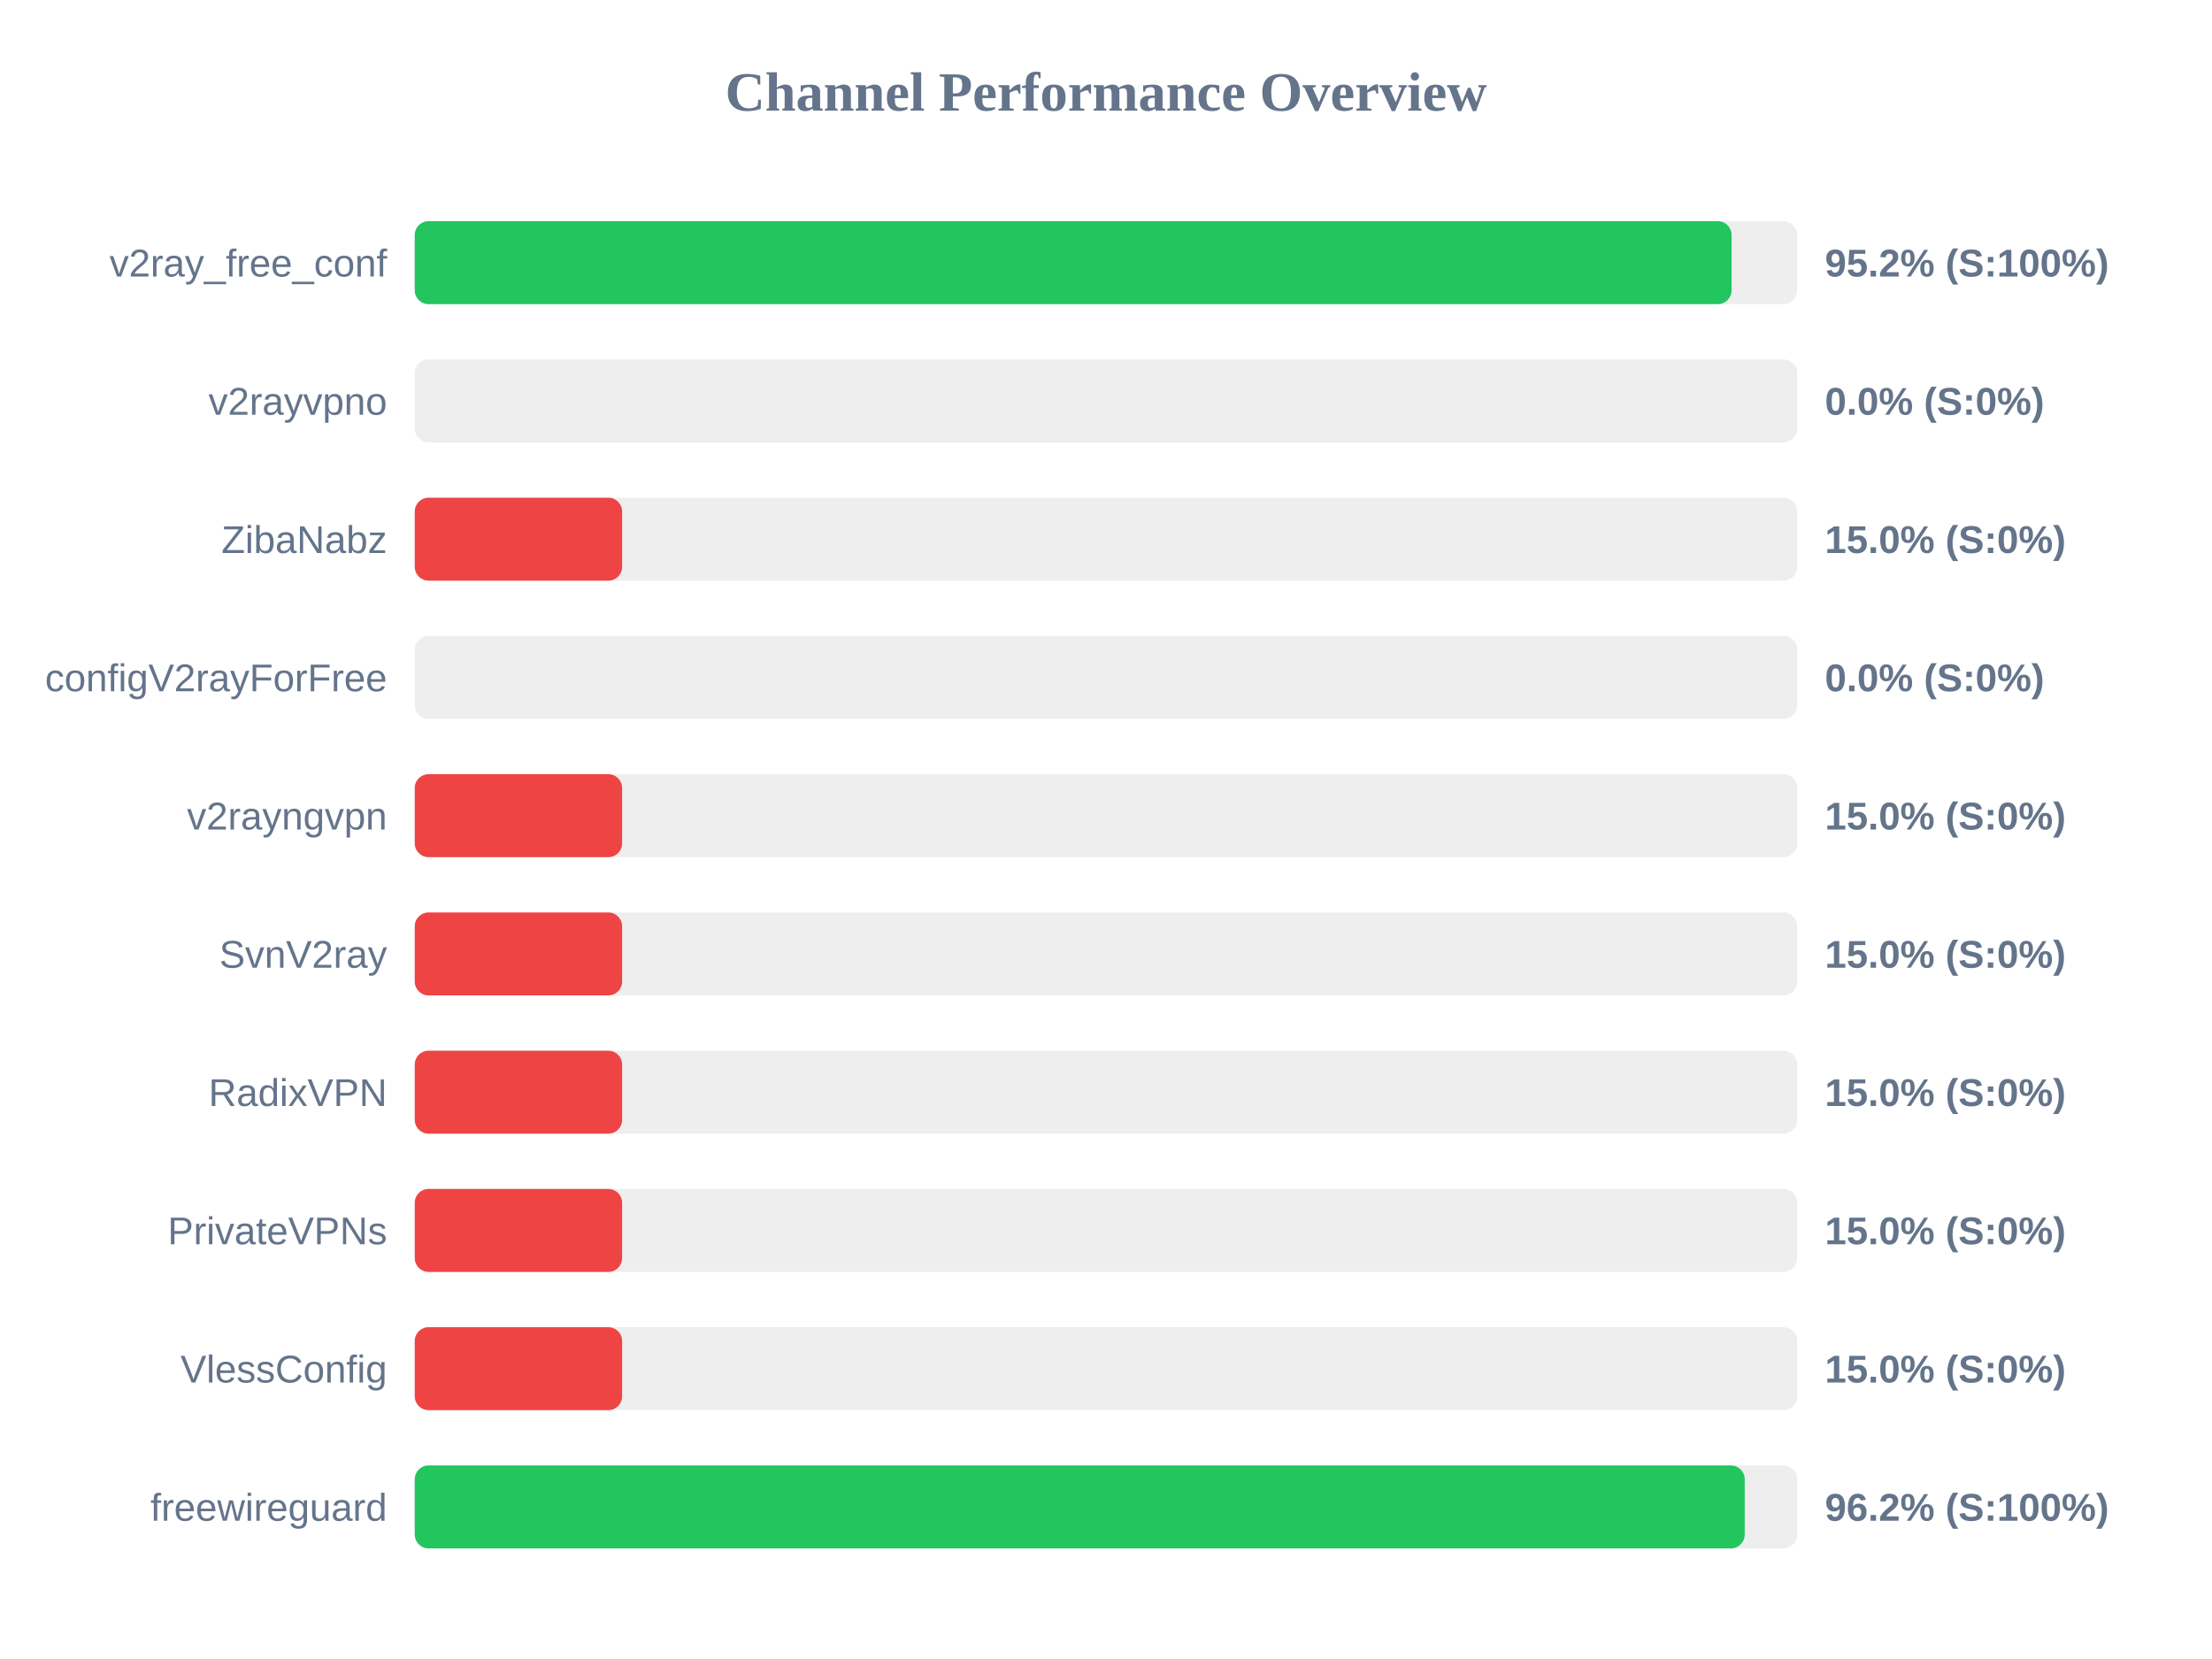
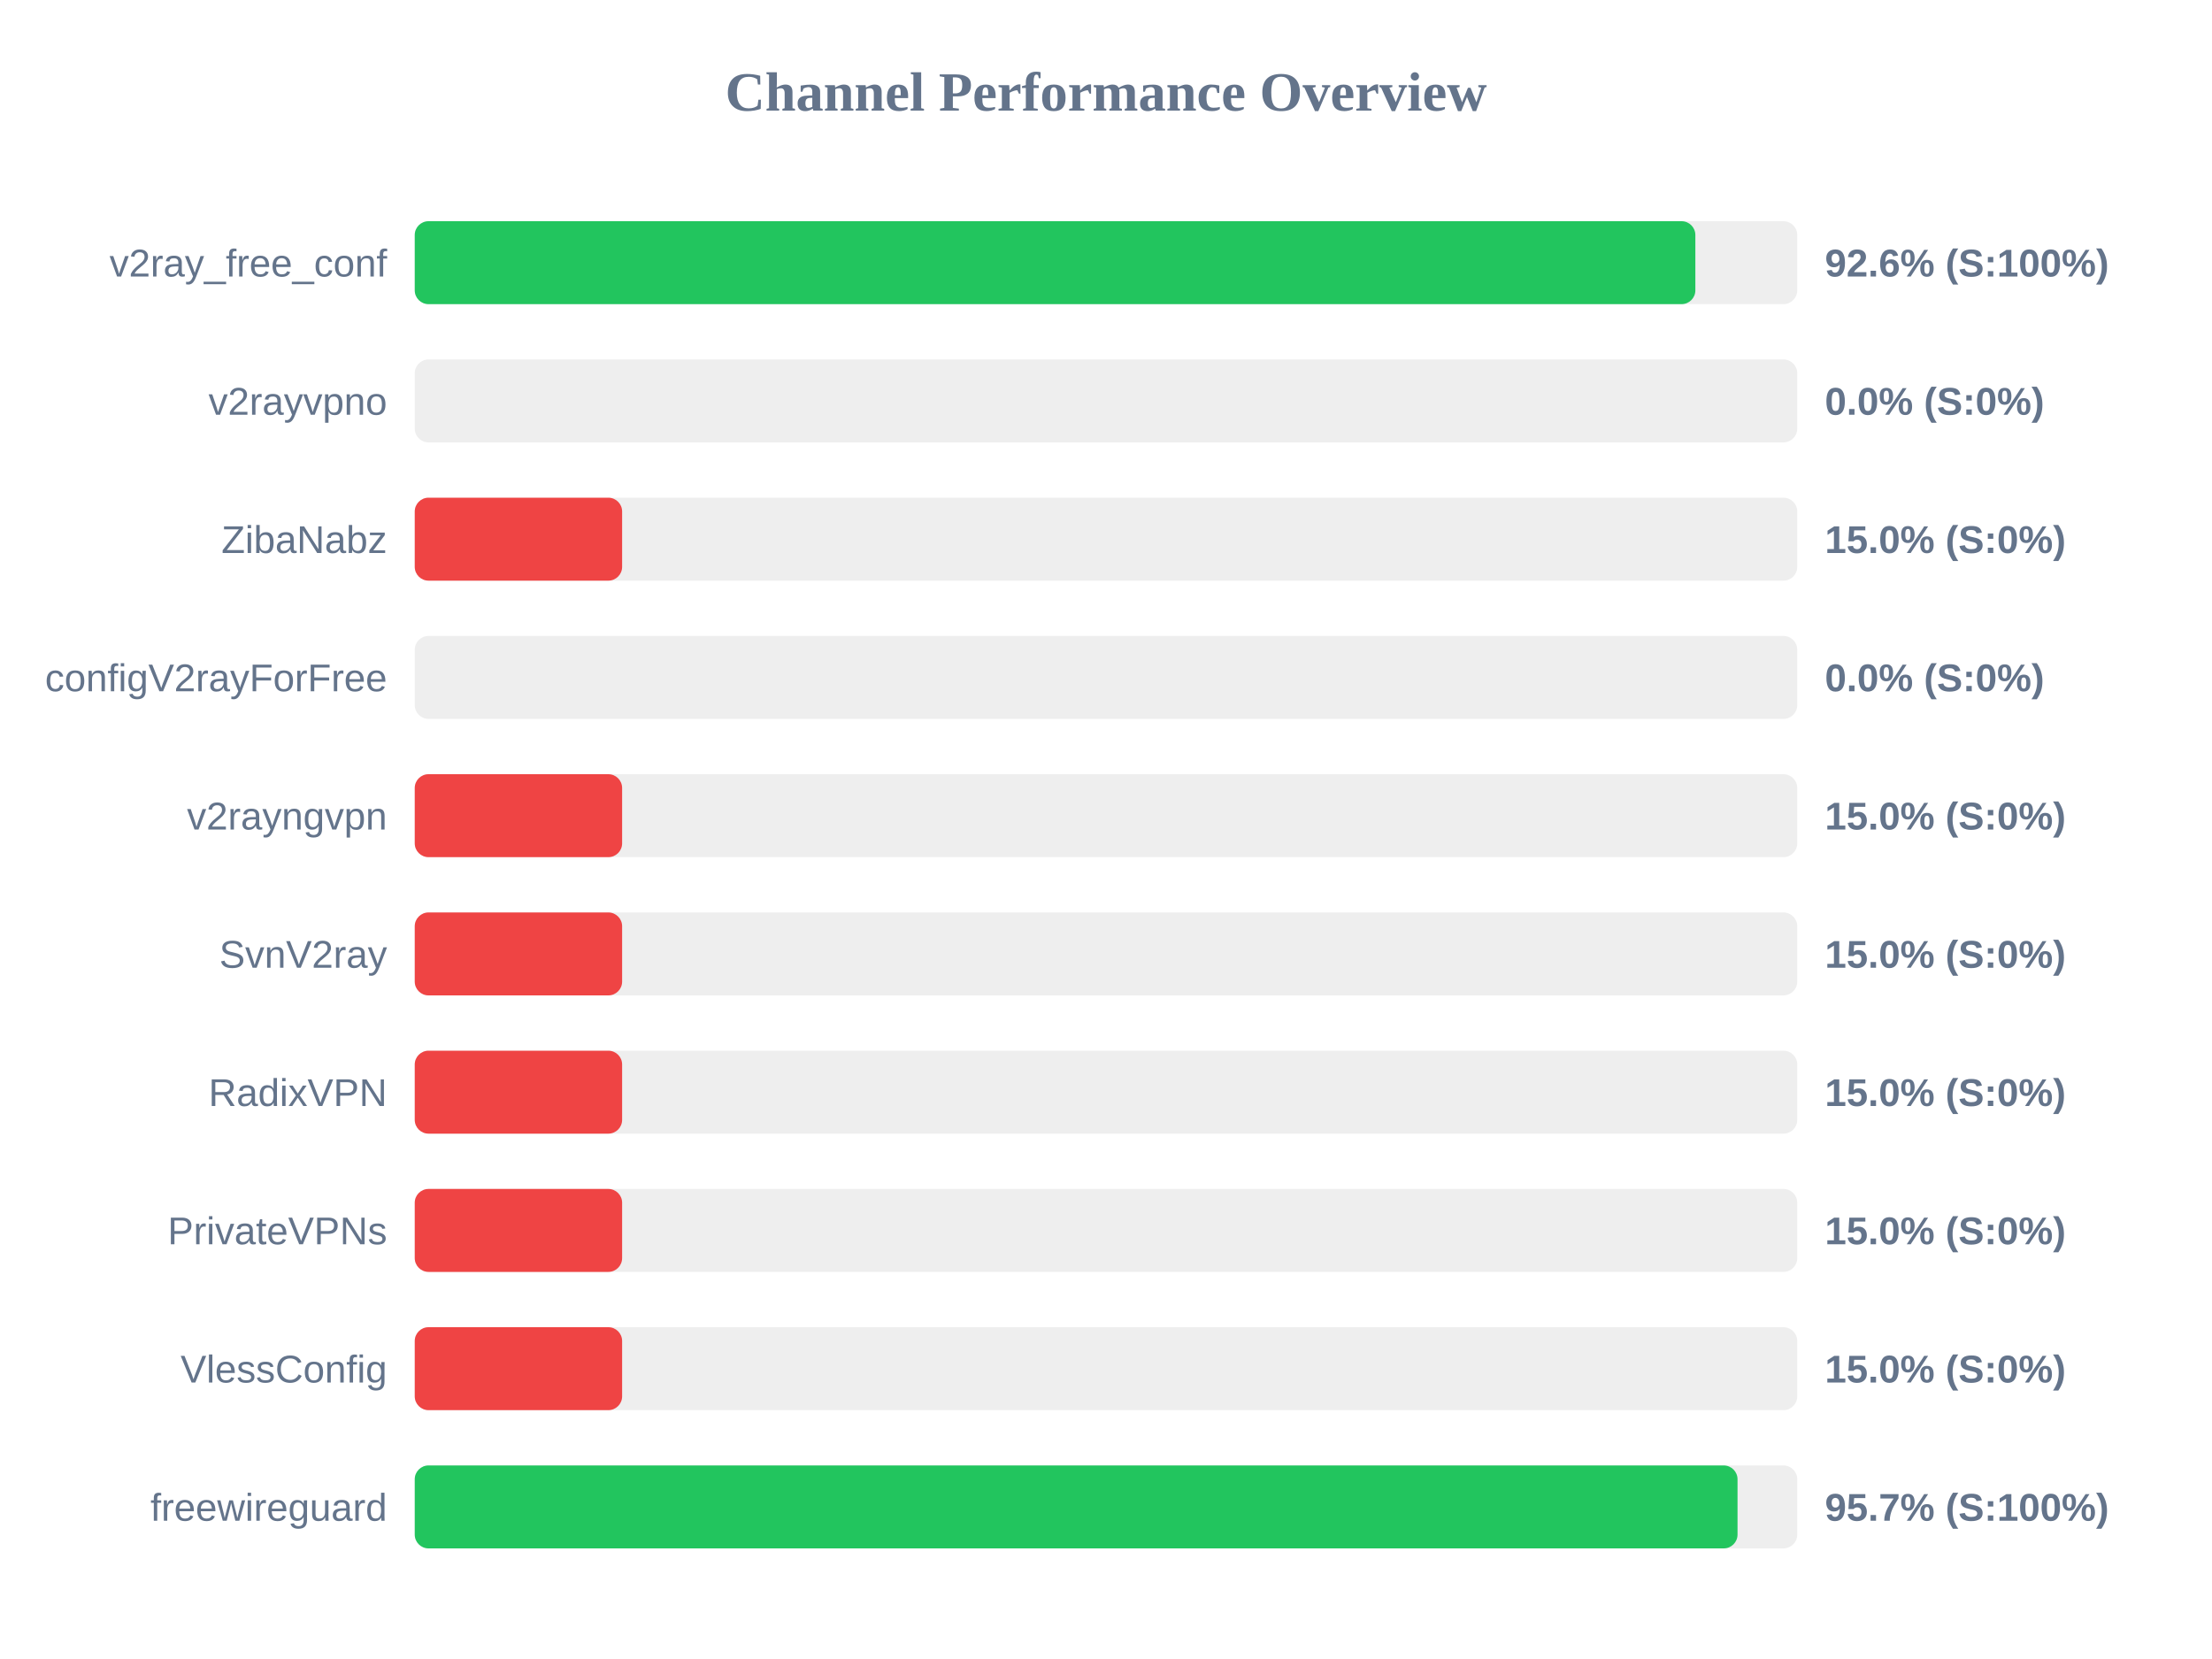
<svg xmlns="http://www.w3.org/2000/svg" width="800" height="600" version="1.1">
  <style>
        .row { font: 14px Arial; fill: #64748b; }
        .score { font: bold 14px Arial; fill: #64748b; }
    </style>
  <text x="400" y="40" text-anchor="middle" font-size="20px" font-weight="bold" fill="#64748b">Channel Performance Overview</text>
  <rect x="150" y="80" width="500" height="30" fill="#eee" rx="5" />
-   <rect x="150" y="80" width="476.25" height="30" fill="#22c55e" rx="5" />
+   <rect x="150" y="80" width="463.15" height="30" fill="#22c55e" rx="5" />
  <text x="140" y="100" text-anchor="end" class="row">v2ray_free_conf</text>
-   <text x="660" y="100" text-anchor="start" class="score">95.2% (S:100%)</text>
+   <text x="660" y="100" text-anchor="start" class="score">92.6% (S:100%)</text>
  <rect x="150" y="130" width="500" height="30" fill="#eee" rx="5" />
  <rect x="150" y="130" width="0.0" height="30" fill="#ef4444" rx="5" />
  <text x="140" y="150" text-anchor="end" class="row">v2rayvpno</text>
  <text x="660" y="150" text-anchor="start" class="score">0.0% (S:0%)</text>
  <rect x="150" y="180" width="500" height="30" fill="#eee" rx="5" />
  <rect x="150" y="180" width="75.0" height="30" fill="#ef4444" rx="5" />
  <text x="140" y="200" text-anchor="end" class="row">ZibaNabz</text>
  <text x="660" y="200" text-anchor="start" class="score">15.0% (S:0%)</text>
  <rect x="150" y="230" width="500" height="30" fill="#eee" rx="5" />
  <rect x="150" y="230" width="0.0" height="30" fill="#ef4444" rx="5" />
  <text x="140" y="250" text-anchor="end" class="row">configV2rayForFree</text>
  <text x="660" y="250" text-anchor="start" class="score">0.0% (S:0%)</text>
  <rect x="150" y="280" width="500" height="30" fill="#eee" rx="5" />
  <rect x="150" y="280" width="75.0" height="30" fill="#ef4444" rx="5" />
  <text x="140" y="300" text-anchor="end" class="row">v2rayngvpn</text>
  <text x="660" y="300" text-anchor="start" class="score">15.0% (S:0%)</text>
  <rect x="150" y="330" width="500" height="30" fill="#eee" rx="5" />
  <rect x="150" y="330" width="75.0" height="30" fill="#ef4444" rx="5" />
  <text x="140" y="350" text-anchor="end" class="row">SvnV2ray</text>
  <text x="660" y="350" text-anchor="start" class="score">15.0% (S:0%)</text>
  <rect x="150" y="380" width="500" height="30" fill="#eee" rx="5" />
  <rect x="150" y="380" width="75.0" height="30" fill="#ef4444" rx="5" />
  <text x="140" y="400" text-anchor="end" class="row">RadixVPN</text>
  <text x="660" y="400" text-anchor="start" class="score">15.0% (S:0%)</text>
  <rect x="150" y="430" width="500" height="30" fill="#eee" rx="5" />
  <rect x="150" y="430" width="75.0" height="30" fill="#ef4444" rx="5" />
  <text x="140" y="450" text-anchor="end" class="row">PrivateVPNs</text>
  <text x="660" y="450" text-anchor="start" class="score">15.0% (S:0%)</text>
  <rect x="150" y="480" width="500" height="30" fill="#eee" rx="5" />
  <rect x="150" y="480" width="75.0" height="30" fill="#ef4444" rx="5" />
  <text x="140" y="500" text-anchor="end" class="row">VlessConfig</text>
  <text x="660" y="500" text-anchor="start" class="score">15.0% (S:0%)</text>
  <rect x="150" y="530" width="500" height="30" fill="#eee" rx="5" />
-   <rect x="150" y="530" width="481.0" height="30" fill="#22c55e" rx="5" />
+   <rect x="150" y="530" width="478.4" height="30" fill="#22c55e" rx="5" />
  <text x="140" y="550" text-anchor="end" class="row">freewireguard</text>
-   <text x="660" y="550" text-anchor="start" class="score">96.2% (S:100%)</text>
+   <text x="660" y="550" text-anchor="start" class="score">95.7% (S:100%)</text>
</svg>
